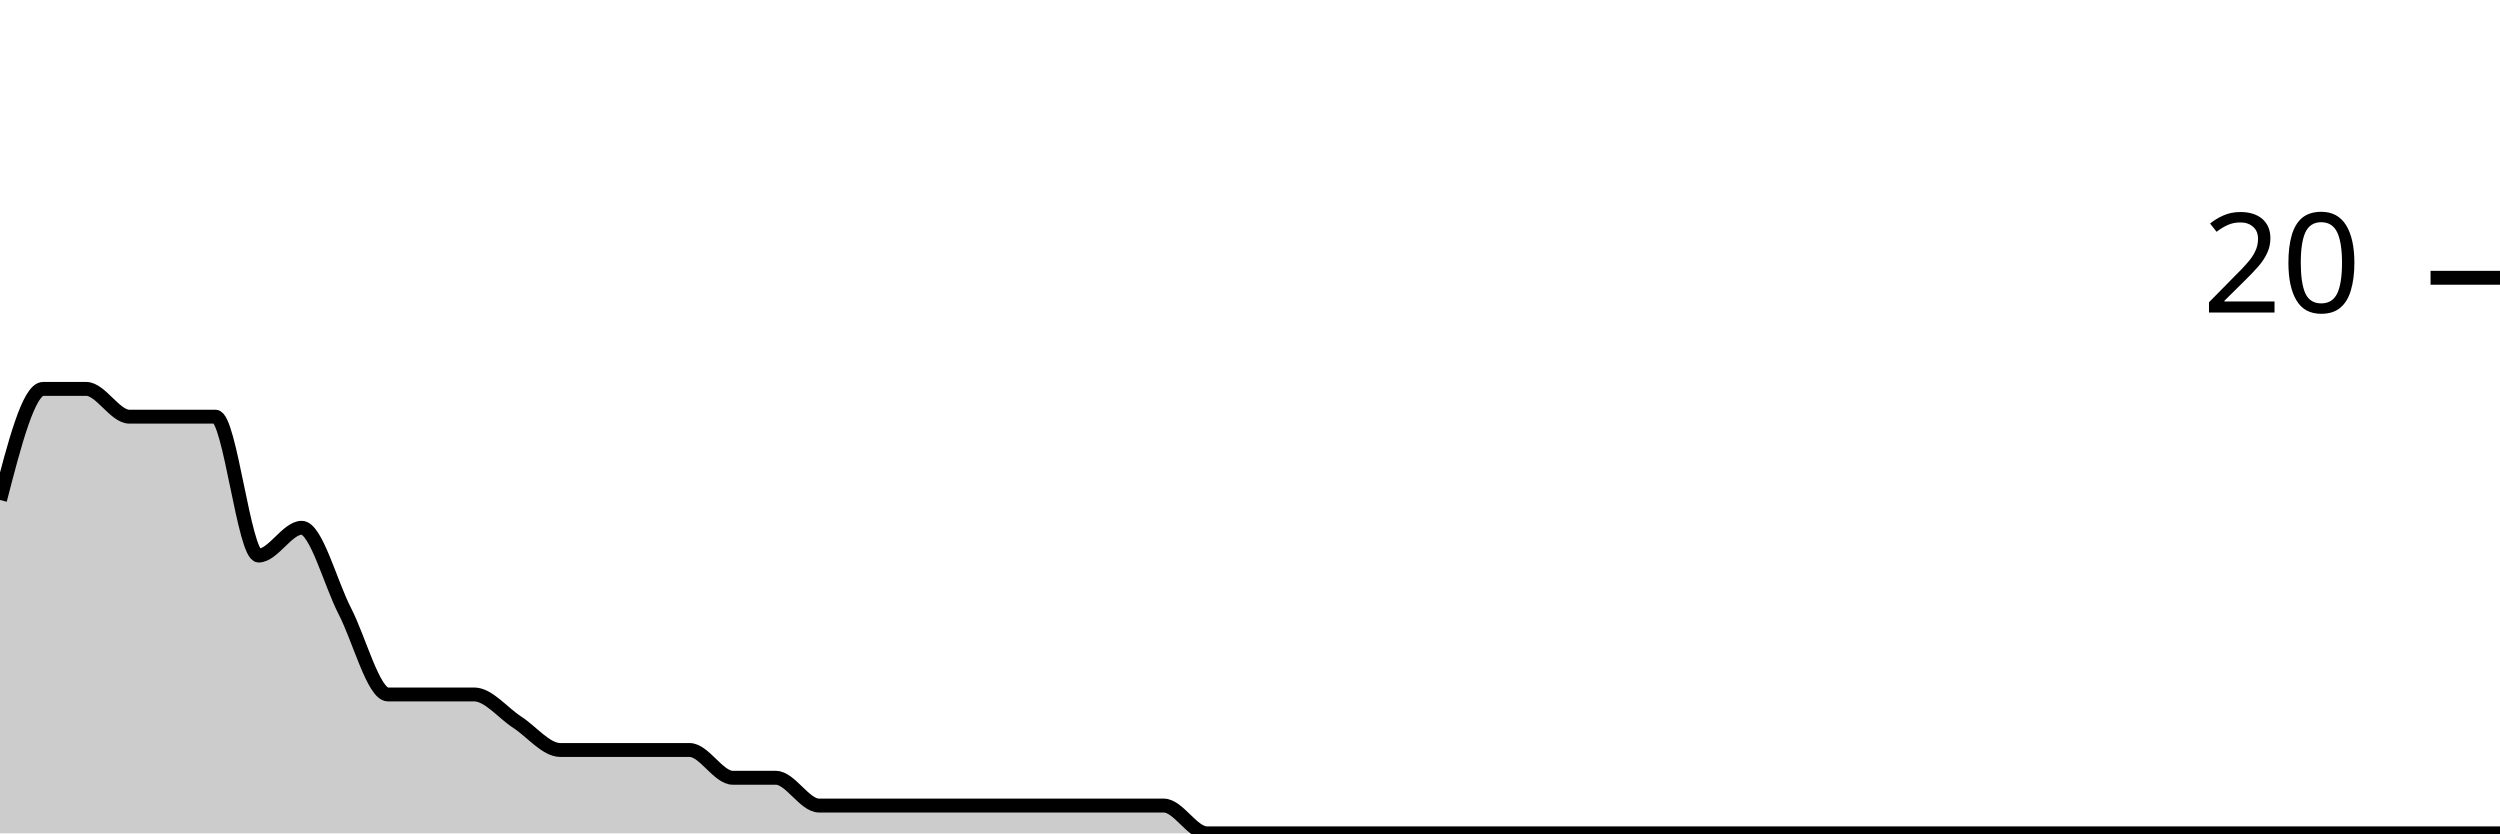
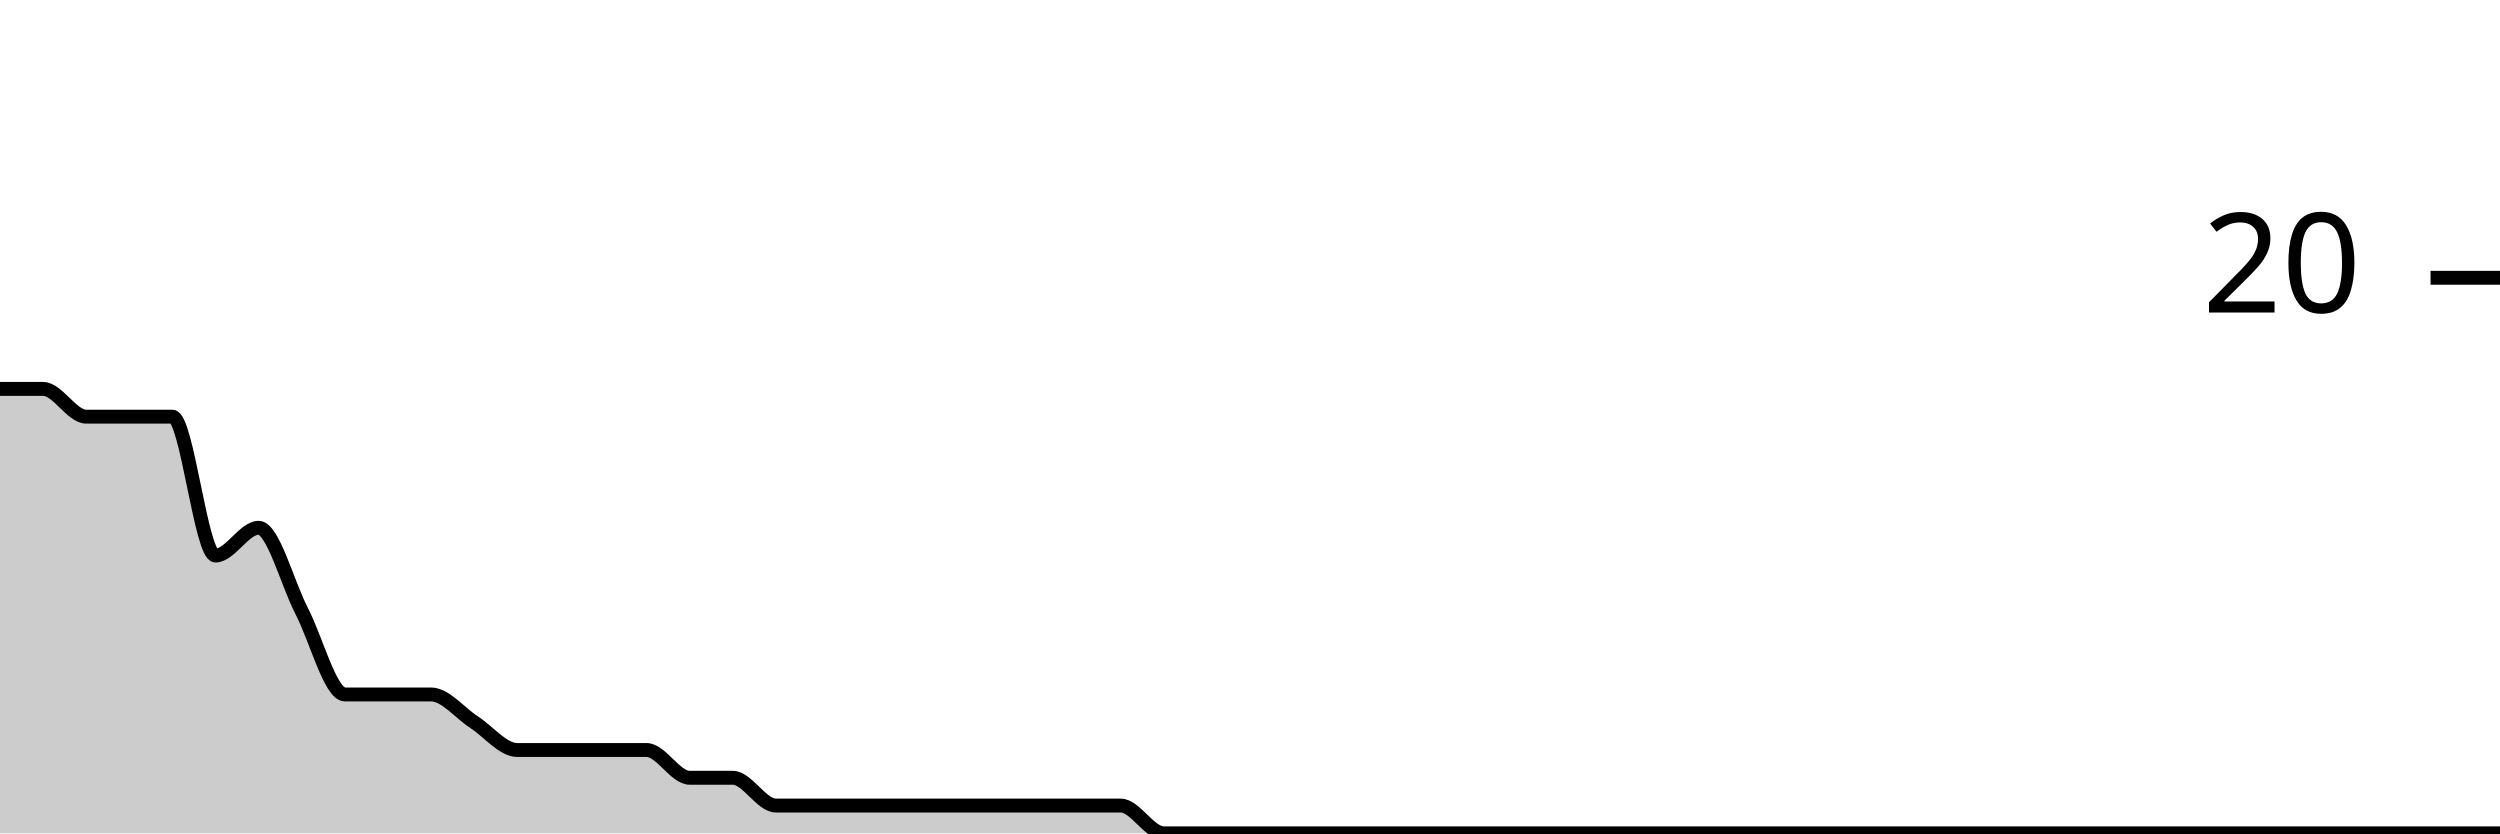
<svg xmlns="http://www.w3.org/2000/svg" viewBox="0 0 180 60">
  <g transform="translate(0,20)">
-     <path class="area" fill="rgba(0, 0, 0, 0.2)" d="M0,16C1.034,12,2.069,8,3.103,8C4.138,8,5.172,8,6.207,8C7.241,8,8.276,10,9.31,10C10.345,10,11.379,10,12.414,10C13.448,10,14.483,10,15.517,10C16.552,10,17.586,20,18.621,20C19.655,20,20.69,18,21.724,18C22.759,18,23.793,22,24.828,24C25.862,26,26.897,30,27.931,30C28.966,30,30,30,31.034,30C32.069,30,33.103,30,34.138,30C35.172,30,36.207,31.333,37.241,32C38.276,32.667,39.31,34,40.345,34C41.379,34,42.414,34,43.448,34C44.483,34,45.517,34,46.552,34C47.586,34,48.621,34,49.655,34C50.69,34,51.724,36,52.759,36C53.793,36,54.828,36,55.862,36C56.897,36,57.931,38,58.966,38C60,38,61.034,38,62.069,38C63.103,38,64.138,38,65.172,38C66.207,38,67.241,38,68.276,38C69.31,38,70.345,38,71.379,38C72.414,38,73.448,38,74.483,38C75.517,38,76.552,38,77.586,38C78.621,38,79.655,38,80.69,38C81.724,38,82.759,38,83.793,38C84.828,38,85.862,40,86.897,40C87.931,40,88.966,40,90,40C91.034,40,92.069,40,93.103,40C94.138,40,95.172,40,96.207,40C97.241,40,98.276,40,99.31,40C100.345,40,101.379,40,102.414,40C103.448,40,104.483,40,105.517,40C106.552,40,107.586,40,108.621,40C109.655,40,110.69,40,111.724,40C112.759,40,113.793,40,114.828,40C115.862,40,116.897,40,117.931,40C118.966,40,120,40,121.034,40C122.069,40,123.103,40,124.138,40C125.172,40,126.207,40,127.241,40C128.276,40,129.31,40,130.345,40C131.379,40,132.414,40,133.448,40C134.483,40,135.517,40,136.552,40C137.586,40,138.621,40,139.655,40C140.69,40,141.724,40,142.759,40C143.793,40,144.828,40,145.862,40C146.897,40,147.931,40,148.966,40C150,40,151.034,40,152.069,40C153.103,40,154.138,40,155.172,40C156.207,40,157.241,40,158.276,40C159.31,40,160.345,40,161.379,40C162.414,40,163.448,40,164.483,40C165.517,40,166.552,40,167.586,40C168.621,40,169.655,40,170.69,40C171.724,40,172.759,40,173.793,40C174.828,40,175.862,40,176.897,40C177.931,40,178.966,40,180,40L180,40C178.966,40,177.931,40,176.897,40C175.862,40,174.828,40,173.793,40C172.759,40,171.724,40,170.69,40C169.655,40,168.621,40,167.586,40C166.552,40,165.517,40,164.483,40C163.448,40,162.414,40,161.379,40C160.345,40,159.31,40,158.276,40C157.241,40,156.207,40,155.172,40C154.138,40,153.103,40,152.069,40C151.034,40,150,40,148.966,40C147.931,40,146.897,40,145.862,40C144.828,40,143.793,40,142.759,40C141.724,40,140.69,40,139.655,40C138.621,40,137.586,40,136.552,40C135.517,40,134.483,40,133.448,40C132.414,40,131.379,40,130.345,40C129.31,40,128.276,40,127.241,40C126.207,40,125.172,40,124.138,40C123.103,40,122.069,40,121.034,40C120,40,118.966,40,117.931,40C116.897,40,115.862,40,114.828,40C113.793,40,112.759,40,111.724,40C110.69,40,109.655,40,108.621,40C107.586,40,106.552,40,105.517,40C104.483,40,103.448,40,102.414,40C101.379,40,100.345,40,99.31,40C98.276,40,97.241,40,96.207,40C95.172,40,94.138,40,93.103,40C92.069,40,91.034,40,90,40C88.966,40,87.931,40,86.897,40C85.862,40,84.828,40,83.793,40C82.759,40,81.724,40,80.69,40C79.655,40,78.621,40,77.586,40C76.552,40,75.517,40,74.483,40C73.448,40,72.414,40,71.379,40C70.345,40,69.31,40,68.276,40C67.241,40,66.207,40,65.172,40C64.138,40,63.103,40,62.069,40C61.034,40,60,40,58.966,40C57.931,40,56.897,40,55.862,40C54.828,40,53.793,40,52.759,40C51.724,40,50.69,40,49.655,40C48.621,40,47.586,40,46.552,40C45.517,40,44.483,40,43.448,40C42.414,40,41.379,40,40.345,40C39.31,40,38.276,40,37.241,40C36.207,40,35.172,40,34.138,40C33.103,40,32.069,40,31.034,40C30,40,28.966,40,27.931,40C26.897,40,25.862,40,24.828,40C23.793,40,22.759,40,21.724,40C20.69,40,19.655,40,18.621,40C17.586,40,16.552,40,15.517,40C14.483,40,13.448,40,12.414,40C11.379,40,10.345,40,9.31,40C8.276,40,7.241,40,6.207,40C5.172,40,4.138,40,3.103,40C2.069,40,1.034,40,0,40Z" />
-     <path class="line" stroke="black" fill="none" d="M0,16C1.034,12,2.069,8,3.103,8C4.138,8,5.172,8,6.207,8C7.241,8,8.276,10,9.31,10C10.345,10,11.379,10,12.414,10C13.448,10,14.483,10,15.517,10C16.552,10,17.586,20,18.621,20C19.655,20,20.69,18,21.724,18C22.759,18,23.793,22,24.828,24C25.862,26,26.897,30,27.931,30C28.966,30,30,30,31.034,30C32.069,30,33.103,30,34.138,30C35.172,30,36.207,31.333,37.241,32C38.276,32.667,39.31,34,40.345,34C41.379,34,42.414,34,43.448,34C44.483,34,45.517,34,46.552,34C47.586,34,48.621,34,49.655,34C50.69,34,51.724,36,52.759,36C53.793,36,54.828,36,55.862,36C56.897,36,57.931,38,58.966,38C60,38,61.034,38,62.069,38C63.103,38,64.138,38,65.172,38C66.207,38,67.241,38,68.276,38C69.31,38,70.345,38,71.379,38C72.414,38,73.448,38,74.483,38C75.517,38,76.552,38,77.586,38C78.621,38,79.655,38,80.69,38C81.724,38,82.759,38,83.793,38C84.828,38,85.862,40,86.897,40C87.931,40,88.966,40,90,40C91.034,40,92.069,40,93.103,40C94.138,40,95.172,40,96.207,40C97.241,40,98.276,40,99.31,40C100.345,40,101.379,40,102.414,40C103.448,40,104.483,40,105.517,40C106.552,40,107.586,40,108.621,40C109.655,40,110.69,40,111.724,40C112.759,40,113.793,40,114.828,40C115.862,40,116.897,40,117.931,40C118.966,40,120,40,121.034,40C122.069,40,123.103,40,124.138,40C125.172,40,126.207,40,127.241,40C128.276,40,129.31,40,130.345,40C131.379,40,132.414,40,133.448,40C134.483,40,135.517,40,136.552,40C137.586,40,138.621,40,139.655,40C140.69,40,141.724,40,142.759,40C143.793,40,144.828,40,145.862,40C146.897,40,147.931,40,148.966,40C150,40,151.034,40,152.069,40C153.103,40,154.138,40,155.172,40C156.207,40,157.241,40,158.276,40C159.31,40,160.345,40,161.379,40C162.414,40,163.448,40,164.483,40C165.517,40,166.552,40,167.586,40C168.621,40,169.655,40,170.69,40C171.724,40,172.759,40,173.793,40C174.828,40,175.862,40,176.897,40C177.931,40,178.966,40,180,40" />
+     <path class="area" fill="rgba(0, 0, 0, 0.2)" d="M0,8C1.034,8,2.069,8,3.103,8C4.138,8,5.172,10,6.207,10C7.241,10,8.276,10,9.31,10C10.345,10,11.379,10,12.414,10C13.448,10,14.483,20,15.517,20C16.552,20,17.586,18,18.621,18C19.655,18,20.69,22,21.724,24C22.759,26,23.793,30,24.828,30C25.862,30,26.897,30,27.931,30C28.966,30,30,30,31.034,30C32.069,30,33.103,31.333,34.138,32C35.172,32.667,36.207,34,37.241,34C38.276,34,39.31,34,40.345,34C41.379,34,42.414,34,43.448,34C44.483,34,45.517,34,46.552,34C47.586,34,48.621,36,49.655,36C50.69,36,51.724,36,52.759,36C53.793,36,54.828,38,55.862,38C56.897,38,57.931,38,58.966,38C60,38,61.034,38,62.069,38C63.103,38,64.138,38,65.172,38C66.207,38,67.241,38,68.276,38C69.31,38,70.345,38,71.379,38C72.414,38,73.448,38,74.483,38C75.517,38,76.552,38,77.586,38C78.621,38,79.655,38,80.69,38C81.724,38,82.759,40,83.793,40C84.828,40,85.862,40,86.897,40C87.931,40,88.966,40,90,40C91.034,40,92.069,40,93.103,40C94.138,40,95.172,40,96.207,40C97.241,40,98.276,40,99.31,40C100.345,40,101.379,40,102.414,40C103.448,40,104.483,40,105.517,40C106.552,40,107.586,40,108.621,40C109.655,40,110.69,40,111.724,40C112.759,40,113.793,40,114.828,40C115.862,40,116.897,40,117.931,40C118.966,40,120,40,121.034,40C122.069,40,123.103,40,124.138,40C125.172,40,126.207,40,127.241,40C128.276,40,129.31,40,130.345,40C131.379,40,132.414,40,133.448,40C134.483,40,135.517,40,136.552,40C137.586,40,138.621,40,139.655,40C140.69,40,141.724,40,142.759,40C143.793,40,144.828,40,145.862,40C146.897,40,147.931,40,148.966,40C150,40,151.034,40,152.069,40C153.103,40,154.138,40,155.172,40C156.207,40,157.241,40,158.276,40C159.31,40,160.345,40,161.379,40C162.414,40,163.448,40,164.483,40C165.517,40,166.552,40,167.586,40C168.621,40,169.655,40,170.69,40C171.724,40,172.759,40,173.793,40C174.828,40,175.862,40,176.897,40C177.931,40,178.966,40,180,40L180,40C178.966,40,177.931,40,176.897,40C175.862,40,174.828,40,173.793,40C172.759,40,171.724,40,170.69,40C169.655,40,168.621,40,167.586,40C166.552,40,165.517,40,164.483,40C163.448,40,162.414,40,161.379,40C160.345,40,159.31,40,158.276,40C157.241,40,156.207,40,155.172,40C154.138,40,153.103,40,152.069,40C151.034,40,150,40,148.966,40C147.931,40,146.897,40,145.862,40C144.828,40,143.793,40,142.759,40C141.724,40,140.69,40,139.655,40C138.621,40,137.586,40,136.552,40C135.517,40,134.483,40,133.448,40C132.414,40,131.379,40,130.345,40C129.31,40,128.276,40,127.241,40C126.207,40,125.172,40,124.138,40C123.103,40,122.069,40,121.034,40C120,40,118.966,40,117.931,40C116.897,40,115.862,40,114.828,40C113.793,40,112.759,40,111.724,40C110.69,40,109.655,40,108.621,40C107.586,40,106.552,40,105.517,40C104.483,40,103.448,40,102.414,40C101.379,40,100.345,40,99.31,40C98.276,40,97.241,40,96.207,40C95.172,40,94.138,40,93.103,40C92.069,40,91.034,40,90,40C88.966,40,87.931,40,86.897,40C85.862,40,84.828,40,83.793,40C82.759,40,81.724,40,80.69,40C79.655,40,78.621,40,77.586,40C76.552,40,75.517,40,74.483,40C73.448,40,72.414,40,71.379,40C70.345,40,69.31,40,68.276,40C67.241,40,66.207,40,65.172,40C64.138,40,63.103,40,62.069,40C61.034,40,60,40,58.966,40C57.931,40,56.897,40,55.862,40C54.828,40,53.793,40,52.759,40C51.724,40,50.69,40,49.655,40C48.621,40,47.586,40,46.552,40C45.517,40,44.483,40,43.448,40C42.414,40,41.379,40,40.345,40C39.31,40,38.276,40,37.241,40C36.207,40,35.172,40,34.138,40C33.103,40,32.069,40,31.034,40C30,40,28.966,40,27.931,40C26.897,40,25.862,40,24.828,40C23.793,40,22.759,40,21.724,40C20.69,40,19.655,40,18.621,40C17.586,40,16.552,40,15.517,40C14.483,40,13.448,40,12.414,40C11.379,40,10.345,40,9.31,40C8.276,40,7.241,40,6.207,40C5.172,40,4.138,40,3.103,40C2.069,40,1.034,40,0,40Z" />
+     <path class="line" stroke="black" fill="none" d="M0,8C1.034,8,2.069,8,3.103,8C4.138,8,5.172,10,6.207,10C7.241,10,8.276,10,9.31,10C10.345,10,11.379,10,12.414,10C13.448,10,14.483,20,15.517,20C16.552,20,17.586,18,18.621,18C19.655,18,20.69,22,21.724,24C22.759,26,23.793,30,24.828,30C25.862,30,26.897,30,27.931,30C28.966,30,30,30,31.034,30C32.069,30,33.103,31.333,34.138,32C35.172,32.667,36.207,34,37.241,34C38.276,34,39.31,34,40.345,34C41.379,34,42.414,34,43.448,34C44.483,34,45.517,34,46.552,34C47.586,34,48.621,36,49.655,36C50.69,36,51.724,36,52.759,36C53.793,36,54.828,38,55.862,38C56.897,38,57.931,38,58.966,38C60,38,61.034,38,62.069,38C63.103,38,64.138,38,65.172,38C66.207,38,67.241,38,68.276,38C69.31,38,70.345,38,71.379,38C72.414,38,73.448,38,74.483,38C75.517,38,76.552,38,77.586,38C78.621,38,79.655,38,80.69,38C81.724,38,82.759,40,83.793,40C84.828,40,85.862,40,86.897,40C87.931,40,88.966,40,90,40C91.034,40,92.069,40,93.103,40C94.138,40,95.172,40,96.207,40C97.241,40,98.276,40,99.31,40C100.345,40,101.379,40,102.414,40C103.448,40,104.483,40,105.517,40C106.552,40,107.586,40,108.621,40C109.655,40,110.69,40,111.724,40C112.759,40,113.793,40,114.828,40C115.862,40,116.897,40,117.931,40C118.966,40,120,40,121.034,40C122.069,40,123.103,40,124.138,40C125.172,40,126.207,40,127.241,40C128.276,40,129.31,40,130.345,40C131.379,40,132.414,40,133.448,40C134.483,40,135.517,40,136.552,40C137.586,40,138.621,40,139.655,40C140.69,40,141.724,40,142.759,40C143.793,40,144.828,40,145.862,40C146.897,40,147.931,40,148.966,40C150,40,151.034,40,152.069,40C153.103,40,154.138,40,155.172,40C156.207,40,157.241,40,158.276,40C159.31,40,160.345,40,161.379,40C162.414,40,163.448,40,164.483,40C165.517,40,166.552,40,167.586,40C168.621,40,169.655,40,170.69,40C171.724,40,172.759,40,173.793,40C174.828,40,175.862,40,176.897,40C177.931,40,178.966,40,180,40" />
    <path class="axis-ceiling" stroke-width="1" stroke="black" fill="none" d="M175,0L180,0" />
    <text class="axis-ceiling-label" font-family="sans-serif" text-anchor="end" font-size="10px" x="170" y="2.5">20</text>
  </g>
</svg>
